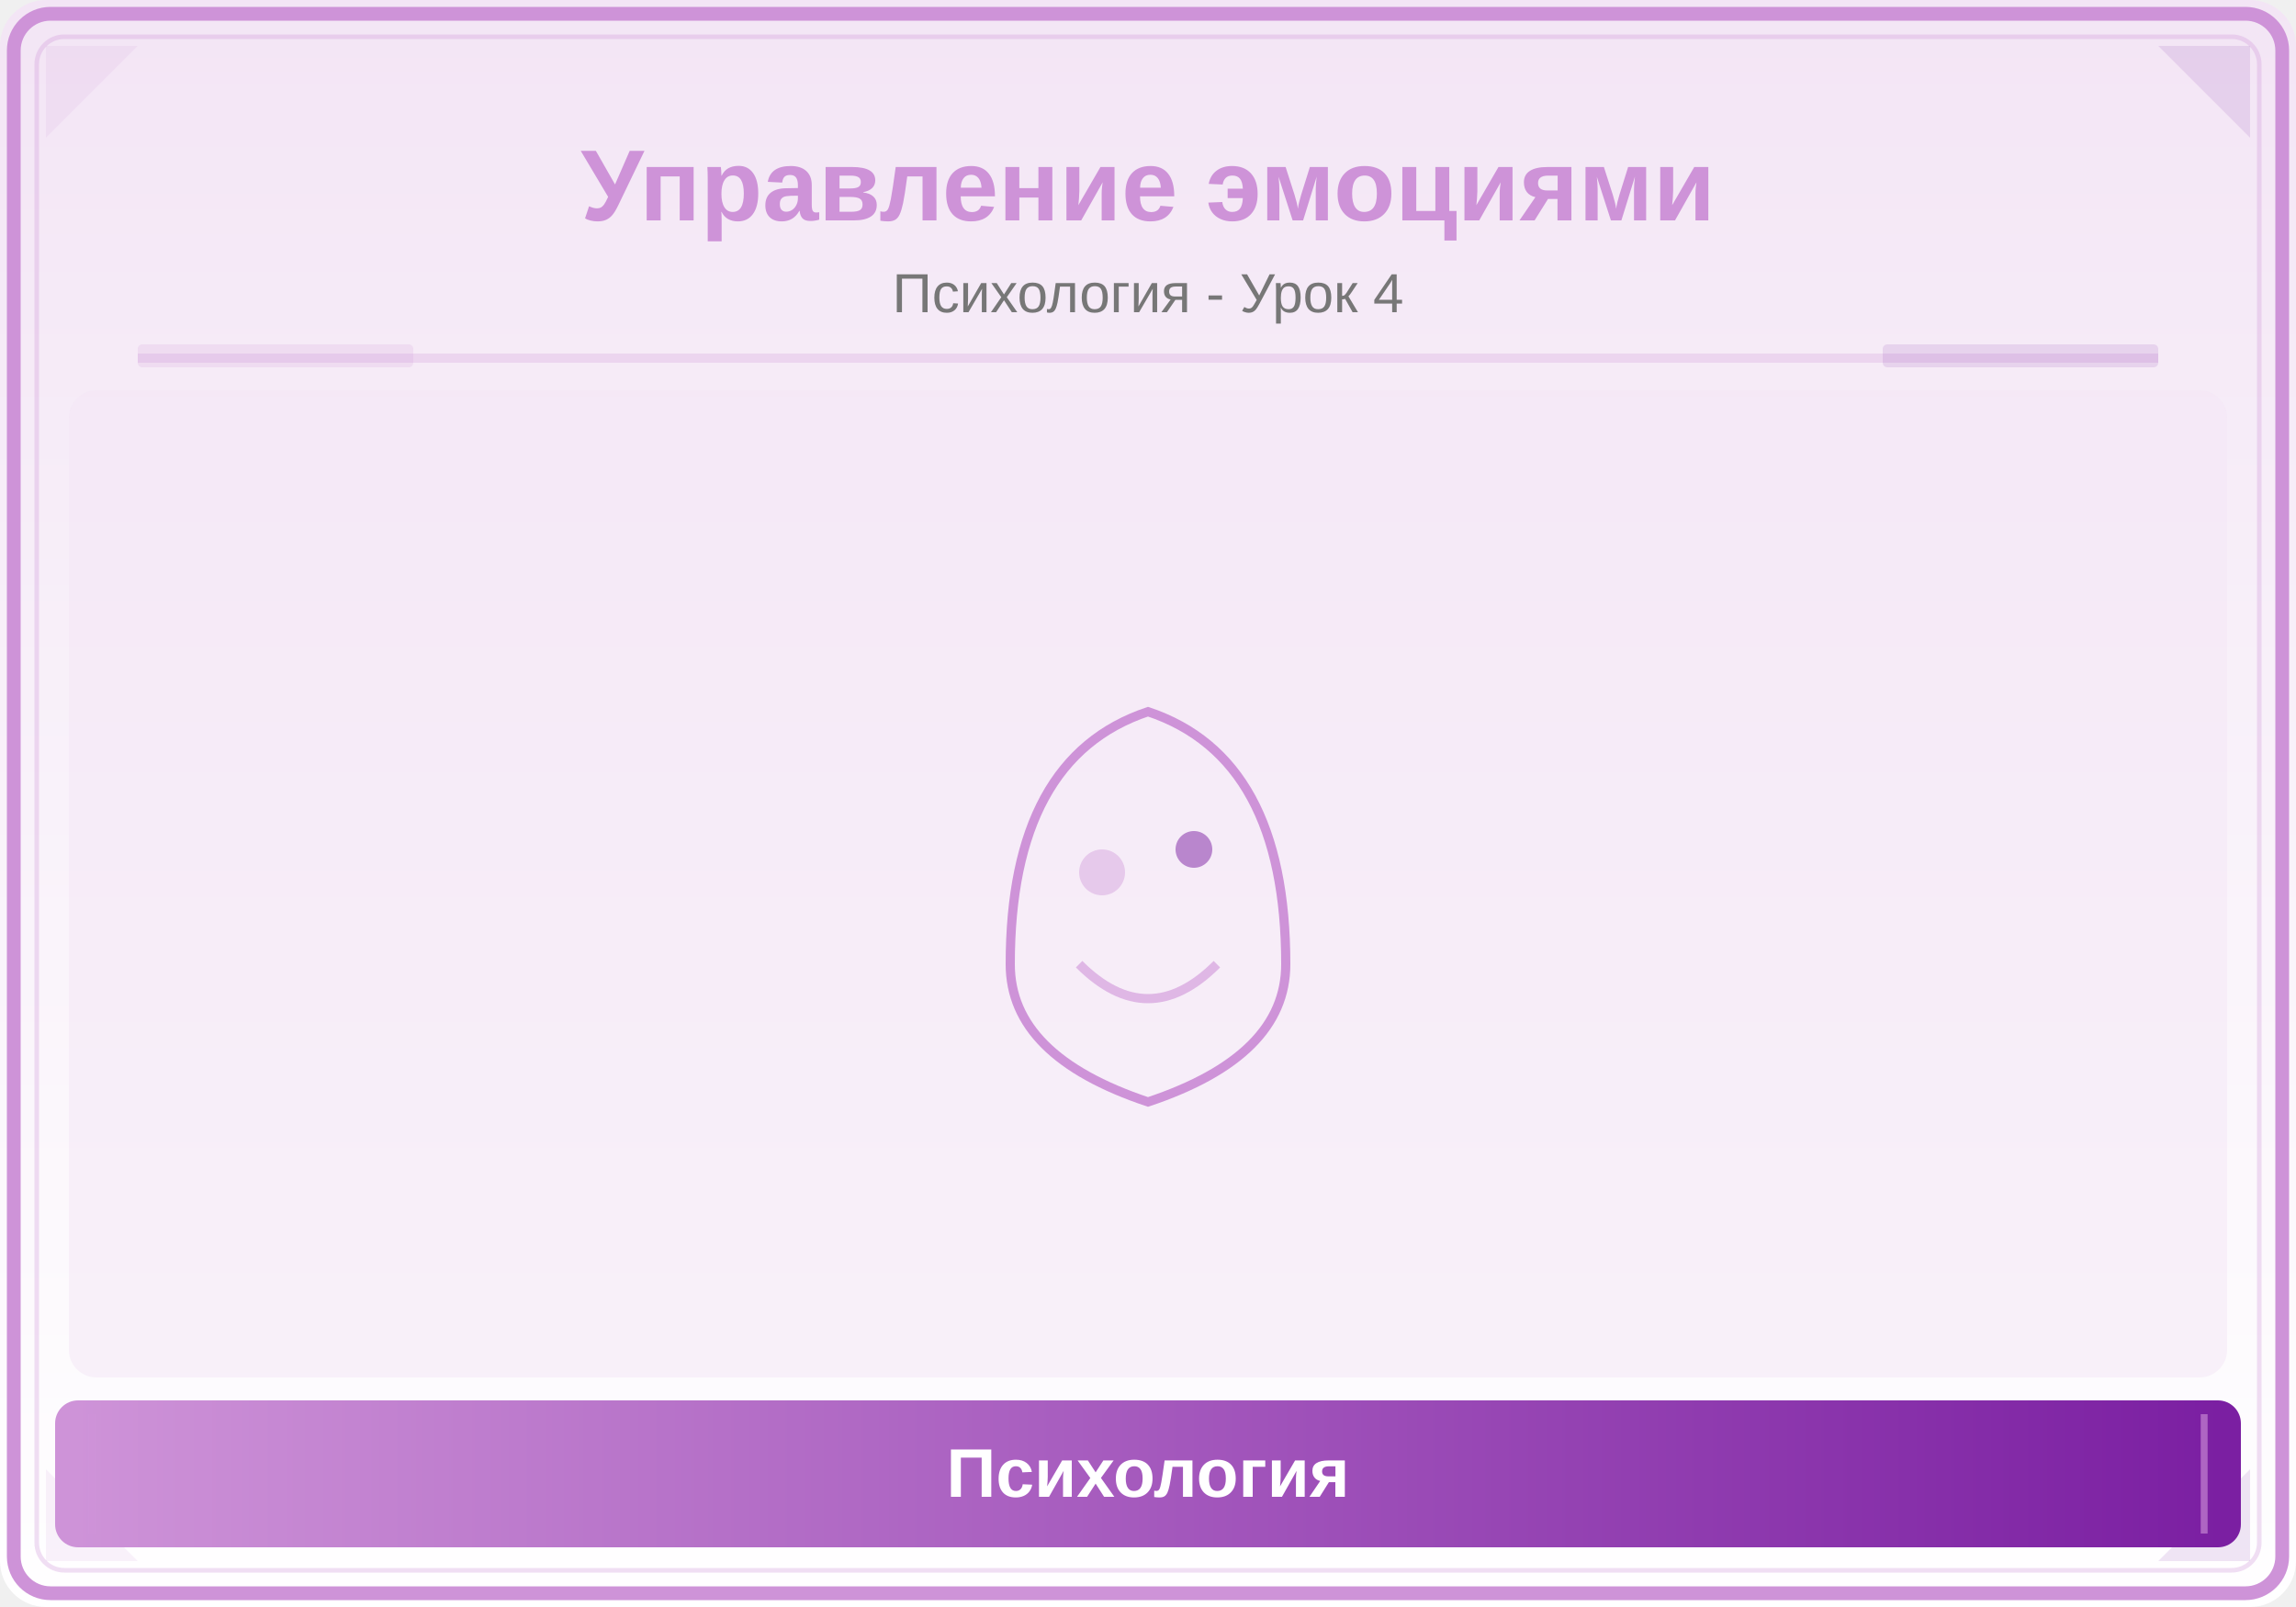
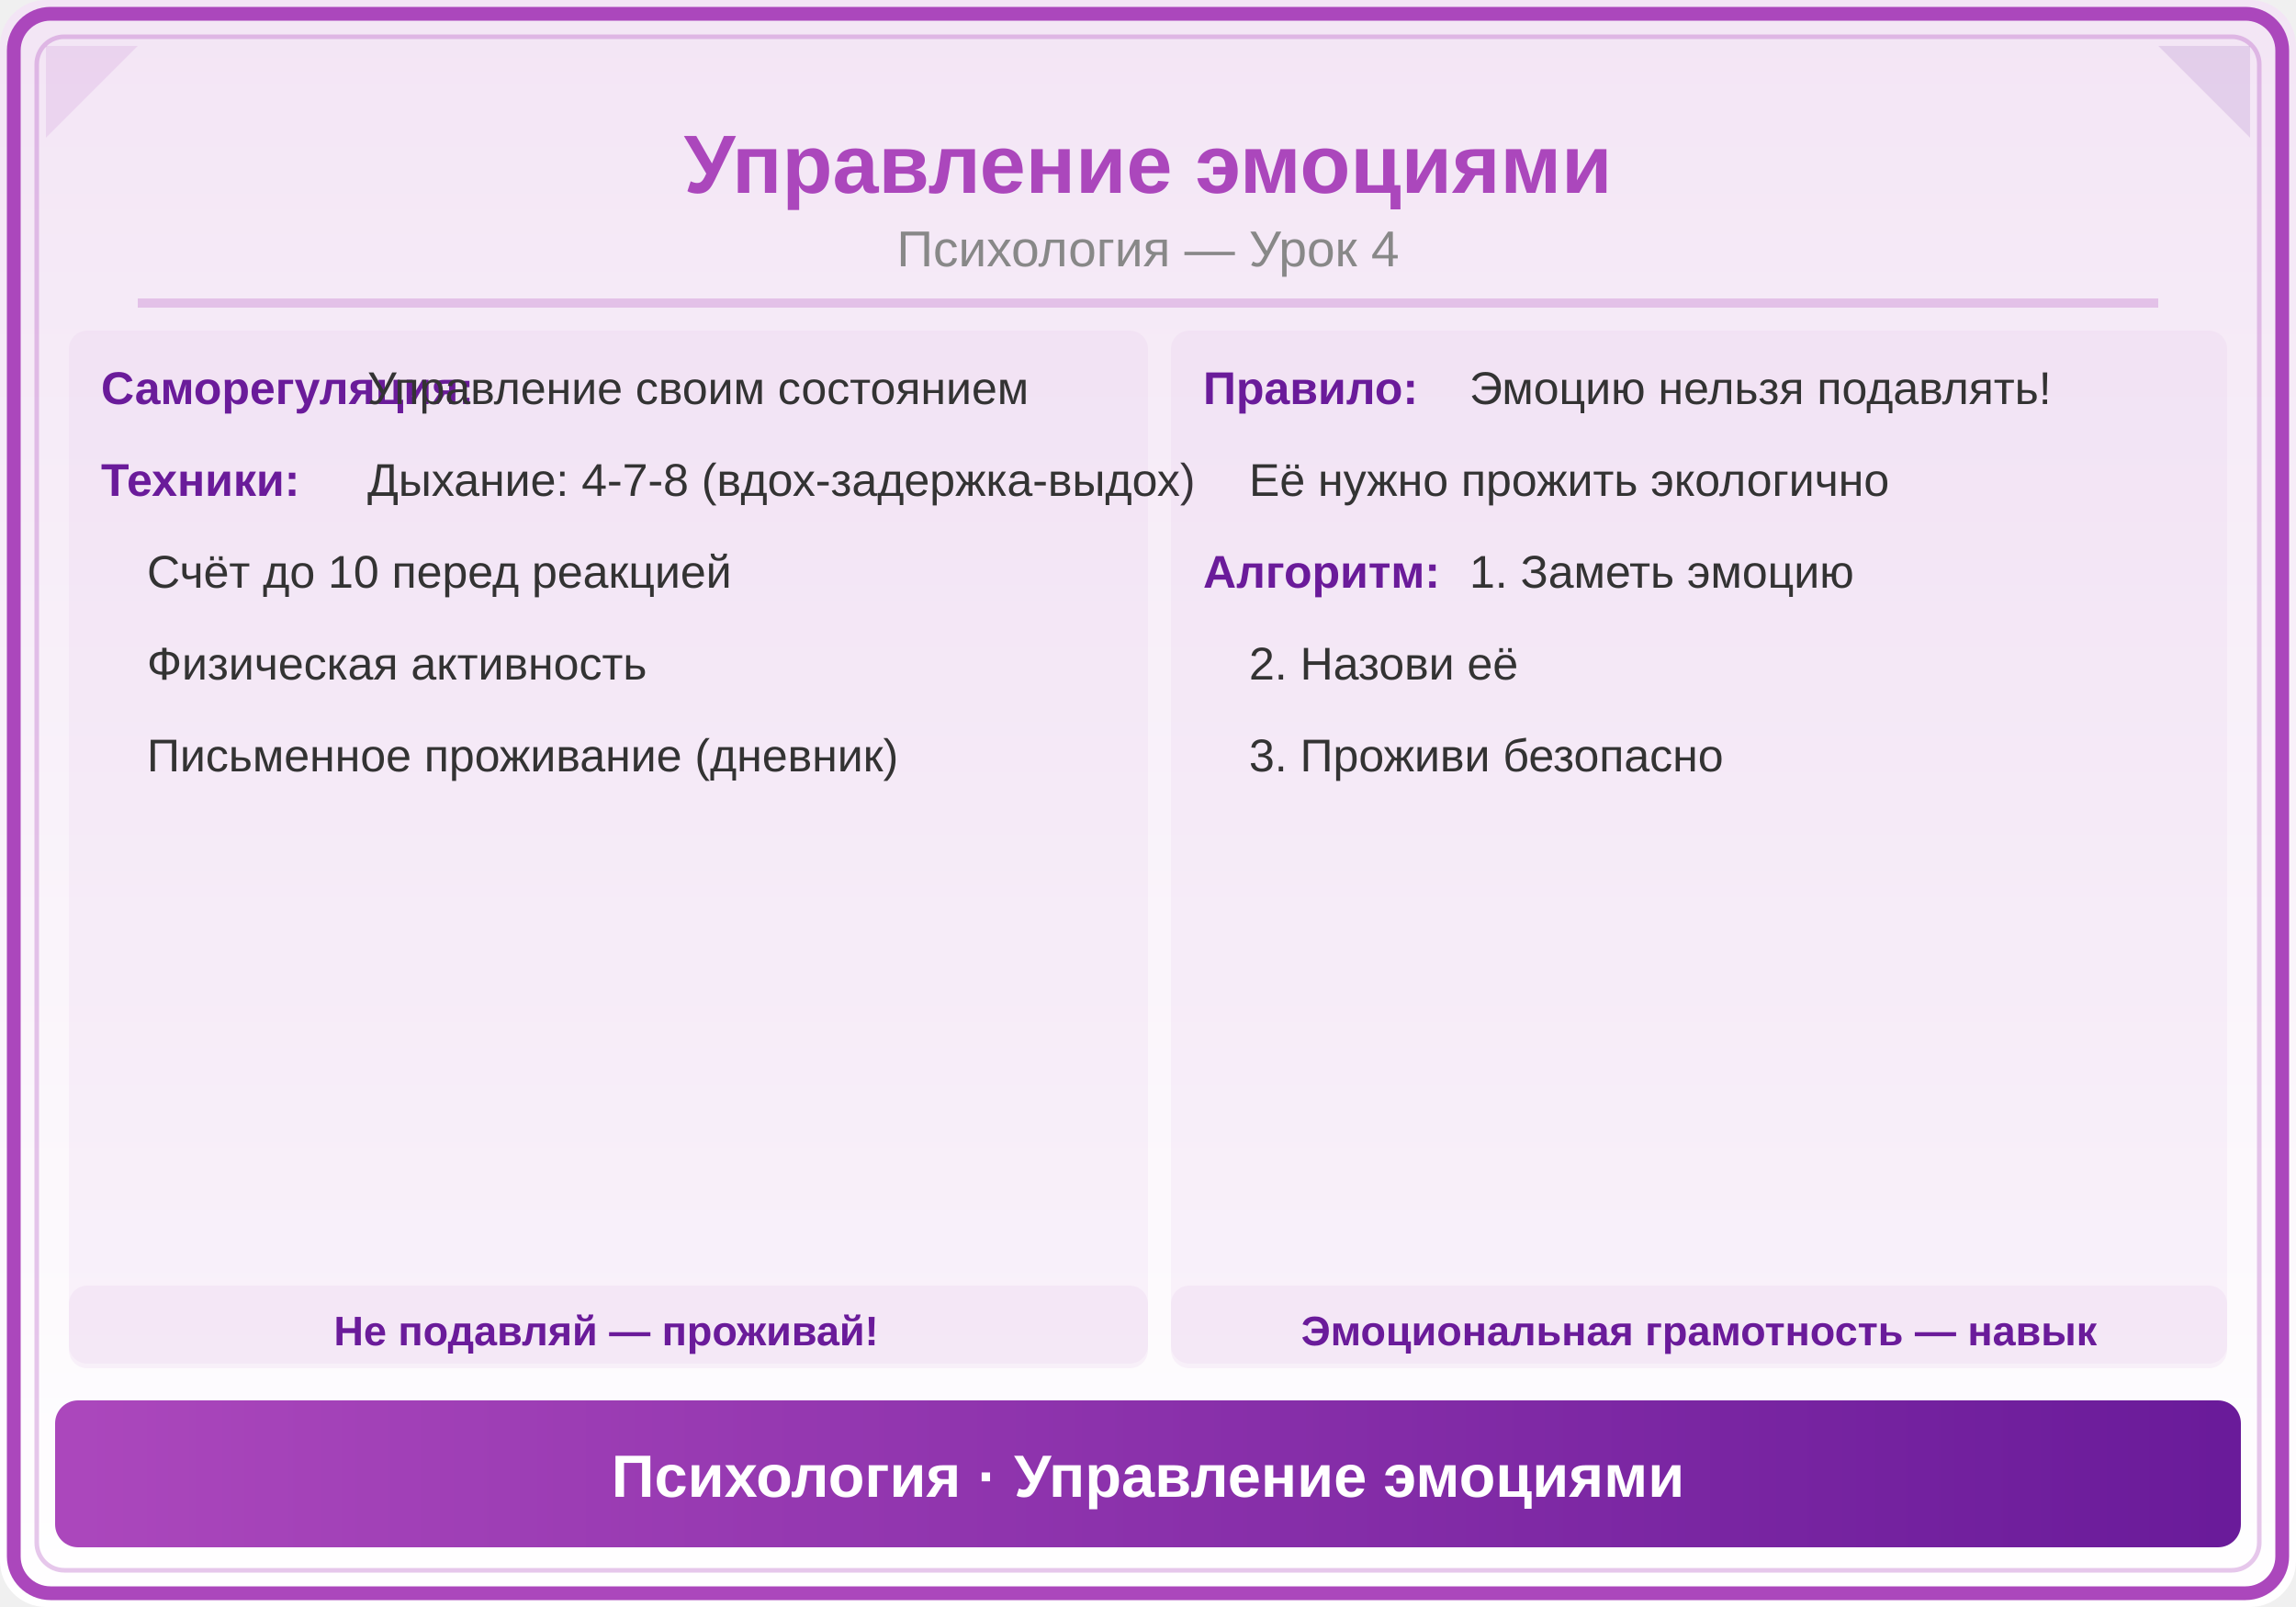
<svg xmlns="http://www.w3.org/2000/svg" viewBox="0 0 500 350">
  <defs>
    <linearGradient id="bg" x1="0" y1="0" x2="0" y2="1">
      <stop offset="0%" stop-color="#F3E5F5" />
      <stop offset="100%" stop-color="#FFFFFF" />
    </linearGradient>
-     <linearGradient id="panel" x1="0" y1="0" x2="1" y2="0">
-       <stop offset="0%" stop-color="#CE93D8" />
-       <stop offset="100%" stop-color="#7B1FA2" />
+     <linearGradient id="hdr" x1="0" y1="0" x2="1" y2="0">
+       <stop offset="0%" stop-color="#AB47BC" />
+       <stop offset="100%" stop-color="#6A1B9A" />
    </linearGradient>
  </defs>
  <rect width="500" height="350" fill="url(#bg)" rx="10" />
-   <rect x="3" y="3" width="494" height="344" rx="8" fill="none" stroke="#CE93D8" stroke-width="3" />
-   <rect x="8" y="8" width="484" height="334" rx="6" fill="none" stroke="#CE93D8" stroke-width="1" opacity="0.3" />
-   <polygon points="10,10 30,10 10,30" fill="#CE93D8" opacity="0.12" />
-   <polygon points="490,10 470,10 490,30" fill="#7B1FA2" opacity="0.12" />
-   <polygon points="10,340 30,340 10,320" fill="#CE93D8" opacity="0.12" />
-   <polygon points="490,340 470,340 490,320" fill="#7B1FA2" opacity="0.12" />
-   <text x="250" y="48" font-family="Arial,sans-serif" font-size="22" font-weight="bold" fill="#CE93D8" text-anchor="middle">Управление эмоциями</text>
-   <text x="250" y="68" font-family="Arial,sans-serif" font-size="12" fill="#777" text-anchor="middle">Психология - Урок 4</text>
-   <line x1="30" y1="78" x2="470" y2="78" stroke="#CE93D8" stroke-width="2" opacity="0.25" />
-   <rect x="30" y="75" width="60" height="5" fill="#CE93D8" opacity="0.18" rx="1" />
-   <rect x="410" y="75" width="60" height="5" fill="#7B1FA2" opacity="0.12" rx="1" />
-   <clipPath id="ill">
-     <rect x="15" y="85" width="470" height="215" rx="6" />
-   </clipPath>
-   <g clip-path="url(#ill)">
-     <rect x="15" y="85" width="470" height="215" fill="#F3E5F5" opacity="0.5" />
-     <path d="M220,210 Q220,165 250,155 Q280,165 280,210 Q280,230 250,240 Q220,230 220,210" fill="none" stroke="#CE93D8" stroke-width="2" />
-     <circle cx="240" cy="190" r="5" fill="#CE93D8" opacity="0.4" />
-     <circle cx="260" cy="185" r="4" fill="#7B1FA2" opacity="0.5" />
-     <path d="M235,210 Q250,225 265,210" fill="none" stroke="#CE93D8" stroke-width="2" opacity="0.6" />
-   </g>
-   <rect x="12" y="305" width="476" height="32" rx="5" fill="url(#panel)" />
-   <line x1="20" y1="308" x2="20" y2="334" stroke="#CE93D8" stroke-width="1.5" opacity="0.6" />
-   <line x1="480" y1="308" x2="480" y2="334" stroke="#CE93D8" stroke-width="1.5" opacity="0.6" />
-   <text x="250" y="326" font-family="Arial,sans-serif" font-size="15" text-anchor="middle" fill="white" font-weight="bold">Психология</text>
+   <rect x="3" y="3" width="494" height="344" rx="8" fill="none" stroke="#AB47BC" stroke-width="3" />
+   <rect x="8" y="8" width="484" height="334" rx="6" fill="none" stroke="#AB47BC" stroke-width="1" opacity="0.3" />
+   <polygon points="10,10 30,10 10,30" fill="#AB47BC" opacity="0.12" />
+   <polygon points="490,10 470,10 490,30" fill="#6A1B9A" opacity="0.12" />
+   <text x="250" y="42" font-family="Arial,sans-serif" font-size="18" font-weight="bold" fill="#AB47BC" text-anchor="middle">Управление эмоциями</text>
+   <text x="250" y="58" font-family="Arial,sans-serif" font-size="11" fill="#888" text-anchor="middle">Психология — Урок 4</text>
+   <line x1="30" y1="66" x2="470" y2="66" stroke="#AB47BC" stroke-width="2" opacity="0.25" />
+   <rect x="15" y="72" width="235" height="225" rx="4" fill="#AB47BC" opacity="0.05" />
+   <text x="22" y="88" font-family="Arial,sans-serif" font-size="10" fill="#6A1B9A" text-anchor="start" font-weight="bold">Саморегуляция:</text>
+   <text x="80" y="88" font-family="Arial,sans-serif" font-size="10" fill="#333" text-anchor="start">Управление своим состоянием</text>
+   <text x="22" y="108" font-family="Arial,sans-serif" font-size="10" fill="#6A1B9A" text-anchor="start" font-weight="bold">Техники:</text>
+   <text x="80" y="108" font-family="Arial,sans-serif" font-size="10" fill="#333" text-anchor="start">Дыхание: 4-7-8 (вдох-задержка-выдох)</text>
+   <text x="32" y="128" font-family="Arial,sans-serif" font-size="10" fill="#333" text-anchor="start">Счёт до 10 перед реакцией</text>
+   <text x="32" y="148" font-family="Arial,sans-serif" font-size="10" fill="#333" text-anchor="start">Физическая активность</text>
+   <text x="32" y="168" font-family="Arial,sans-serif" font-size="10" fill="#333" text-anchor="start">Письменное проживание (дневник)</text>
+   <rect x="255" y="72" width="230" height="225" rx="4" fill="#AB47BC" opacity="0.05" />
+   <text x="262" y="88" font-family="Arial,sans-serif" font-size="10" fill="#6A1B9A" text-anchor="start" font-weight="bold">Правило:</text>
+   <text x="320" y="88" font-family="Arial,sans-serif" font-size="10" fill="#333" text-anchor="start">Эмоцию нельзя подавлять!</text>
+   <text x="272" y="108" font-family="Arial,sans-serif" font-size="10" fill="#333" text-anchor="start">Её нужно прожить экологично</text>
+   <text x="262" y="128" font-family="Arial,sans-serif" font-size="10" fill="#6A1B9A" text-anchor="start" font-weight="bold">Алгоритм:</text>
+   <text x="320" y="128" font-family="Arial,sans-serif" font-size="10" fill="#333" text-anchor="start">1. Заметь эмоцию</text>
+   <text x="272" y="148" font-family="Arial,sans-serif" font-size="10" fill="#333" text-anchor="start">2. Назови её</text>
+   <text x="272" y="168" font-family="Arial,sans-serif" font-size="10" fill="#333" text-anchor="start">3. Проживи безопасно</text>
+   <rect x="15" y="280" width="235" height="18" rx="4" fill="#AB47BC" opacity="0.06" />
+   <text x="132" y="293" font-family="Arial,sans-serif" font-size="9" fill="#6A1B9A" text-anchor="middle" font-weight="bold">Не подавляй — проживай!</text>
+   <rect x="255" y="280" width="230" height="18" rx="4" fill="#AB47BC" opacity="0.06" />
+   <text x="370" y="293" font-family="Arial,sans-serif" font-size="9" fill="#6A1B9A" text-anchor="middle" font-weight="bold">Эмоциональная грамотность — навык</text>
+   <rect x="12" y="305" width="476" height="32" rx="5" fill="url(#hdr)" />
+   <text x="250" y="326" font-family="Arial,sans-serif" font-size="13" text-anchor="middle" fill="white" font-weight="bold">Психология · Управление эмоциями</text>
</svg>
